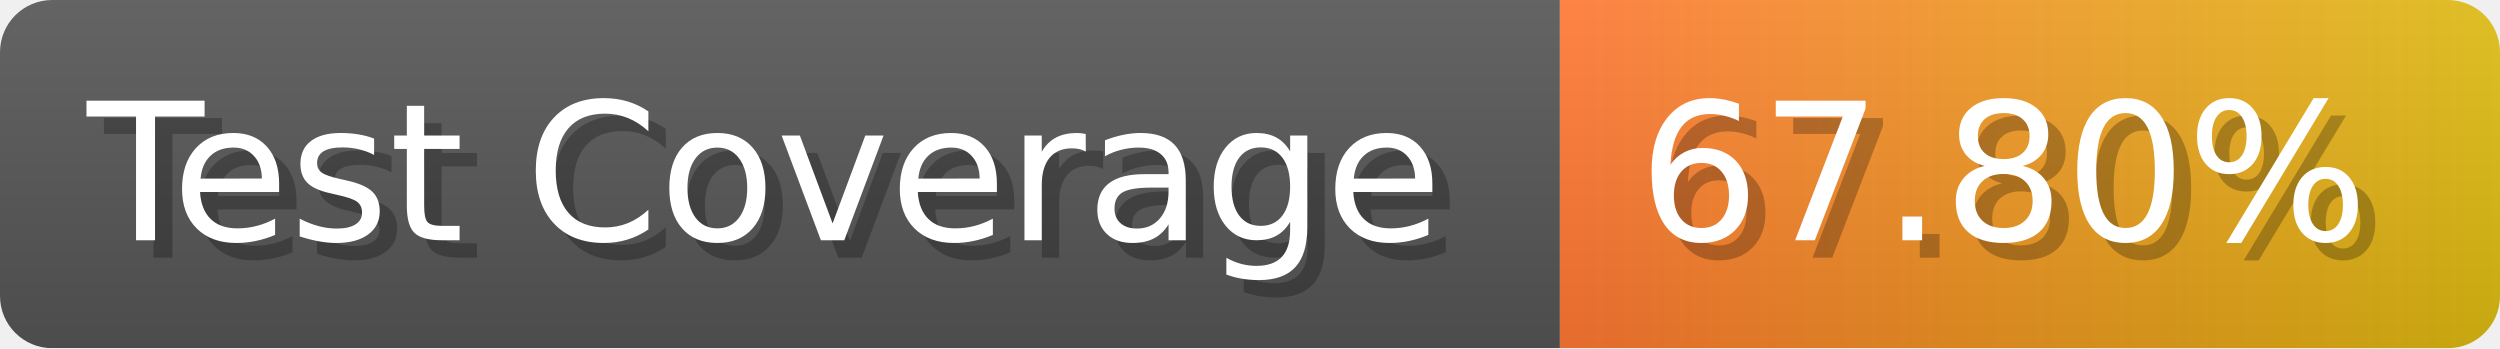
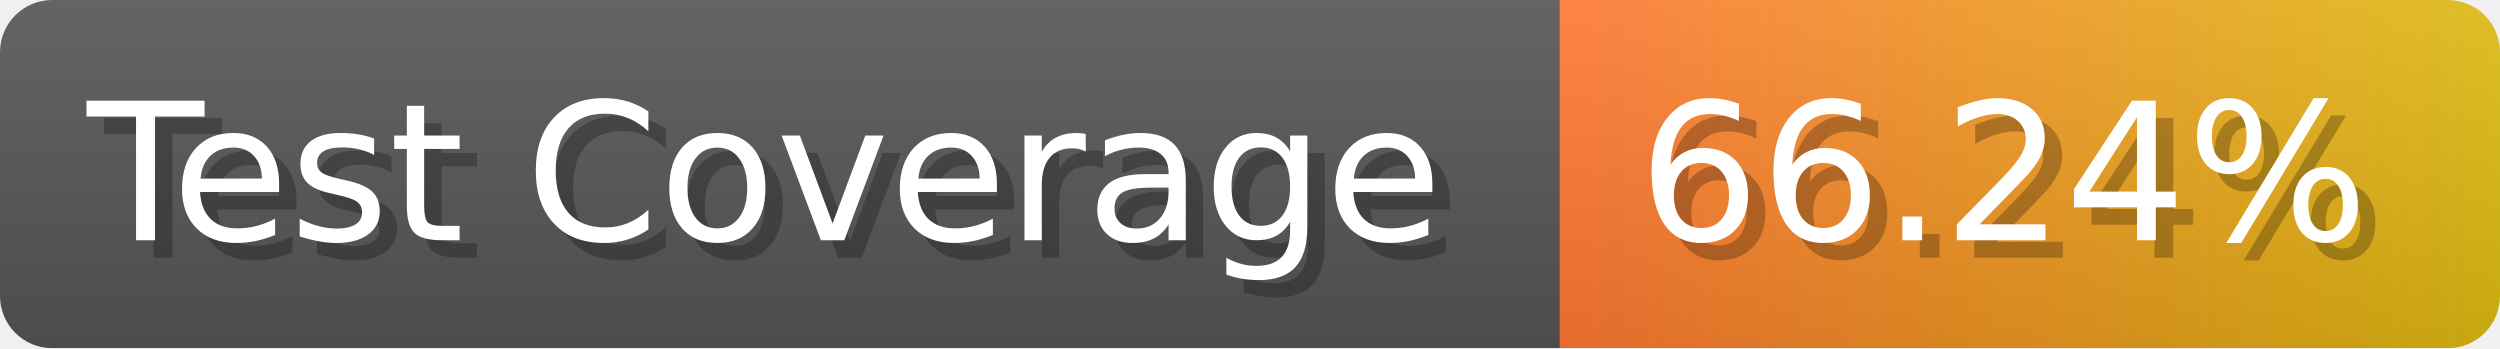
- <svg xmlns="http://www.w3.org/2000/svg" width="143.6" height="20" viewBox="0 0 1436 200" role="img" aria-label="Test Coverage: 67.80%">
+ <svg xmlns="http://www.w3.org/2000/svg" width="143.6" height="20" viewBox="0 0 1436 200" role="img" aria-label="Test Coverage: 66.24%">
  <linearGradient id="a" x2="0" y2="100%">
    <stop offset="0" stop-opacity=".1" stop-color="#EEE" />
    <stop offset="1" stop-opacity=".1" />
  </linearGradient>
  <mask id="m">
    <rect width="1436" height="200" rx="30" fill="#FFF" />
  </mask>
  <g mask="url(#m)">
    <rect width="896" height="200" fill="#555" />
    <rect width="540" height="200" fill="url(#x)" x="896" />
    <rect width="1436" height="200" fill="url(#a)" />
  </g>
  <g aria-hidden="true" fill="#fff" text-anchor="start" font-family="Verdana,DejaVu Sans,sans-serif" font-size="110">
    <text x="60" y="148" textLength="796" fill="#000" opacity="0.25">Test Coverage</text>
    <text x="50" y="138" textLength="796">Test Coverage</text>
-     <text x="951" y="148" textLength="440" fill="#000" opacity="0.25">67.80%</text>
-     <text x="941" y="138" textLength="440">67.80%</text>
+     <text x="951" y="148" textLength="440" fill="#000" opacity="0.25">66.24%</text>
+     <text x="941" y="138" textLength="440">66.24%</text>
  </g>
  <linearGradient id="x" x1="0%" y1="0%" x2="100%" y2="0%">
    <stop offset="0%" style="stop-color:#F73" />
    <stop offset="100%" style="stop-color:#DB1" />
  </linearGradient>
</svg>
